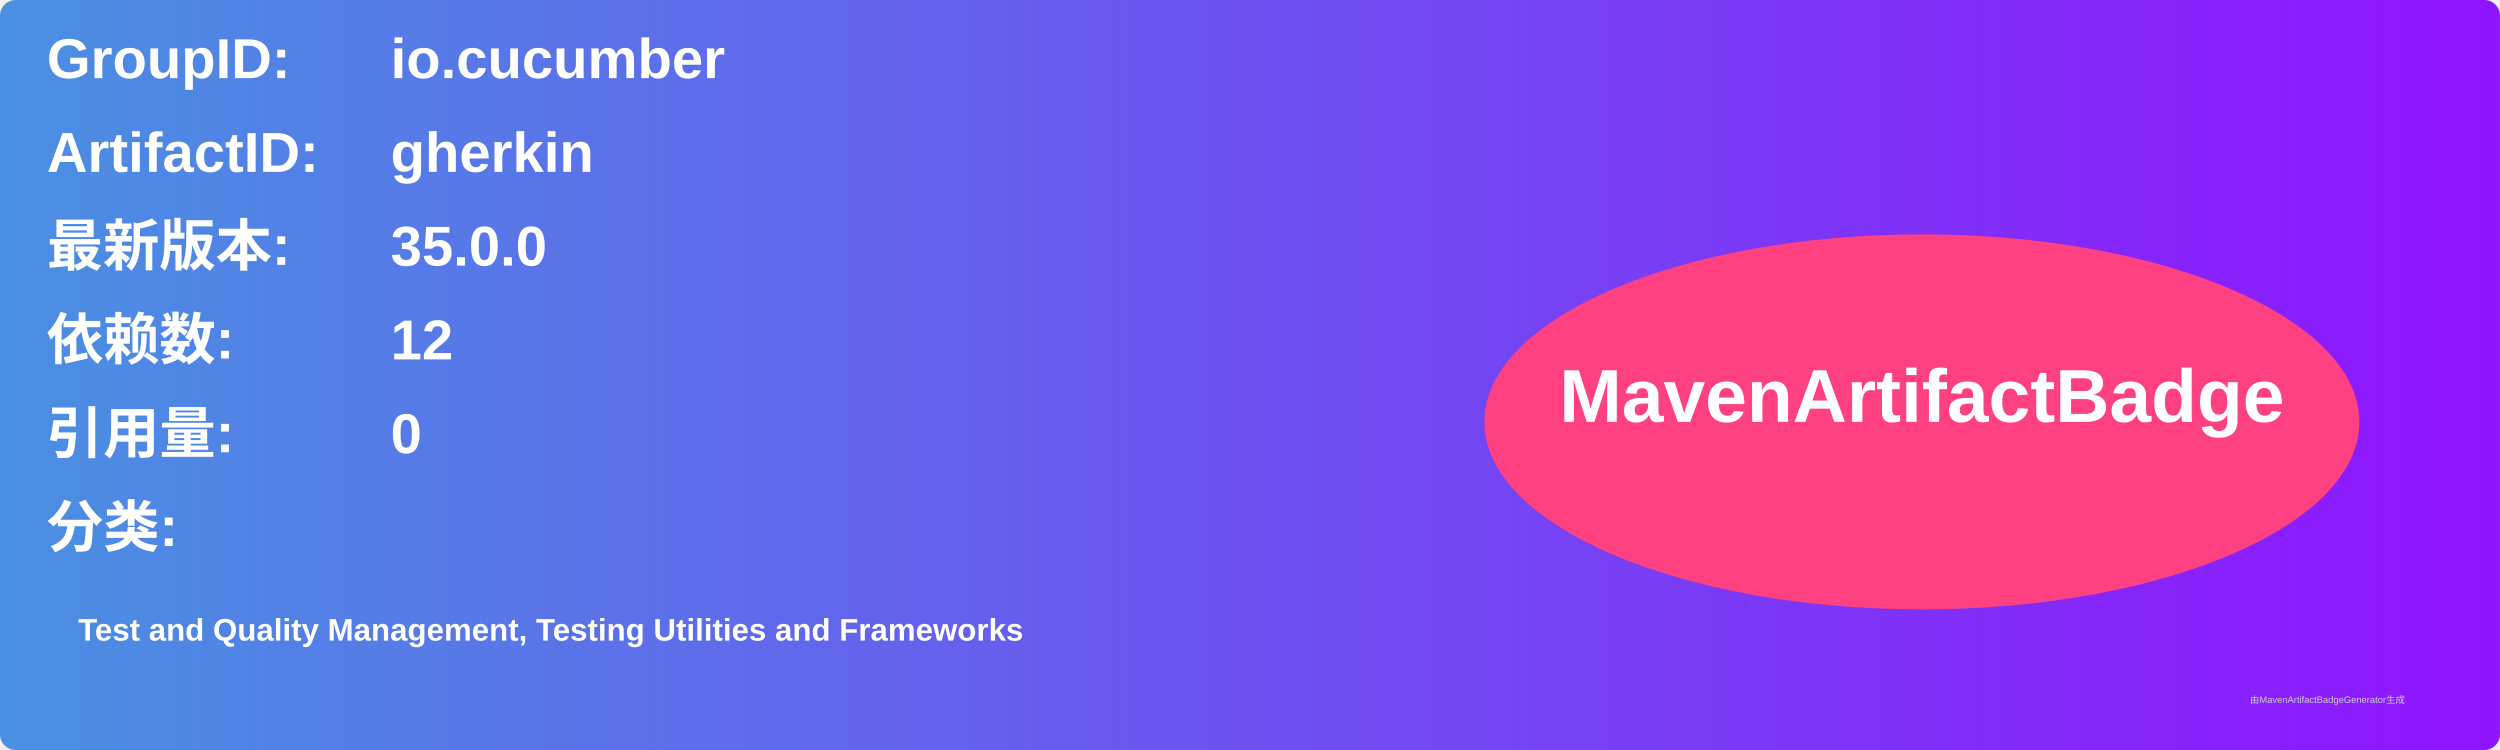
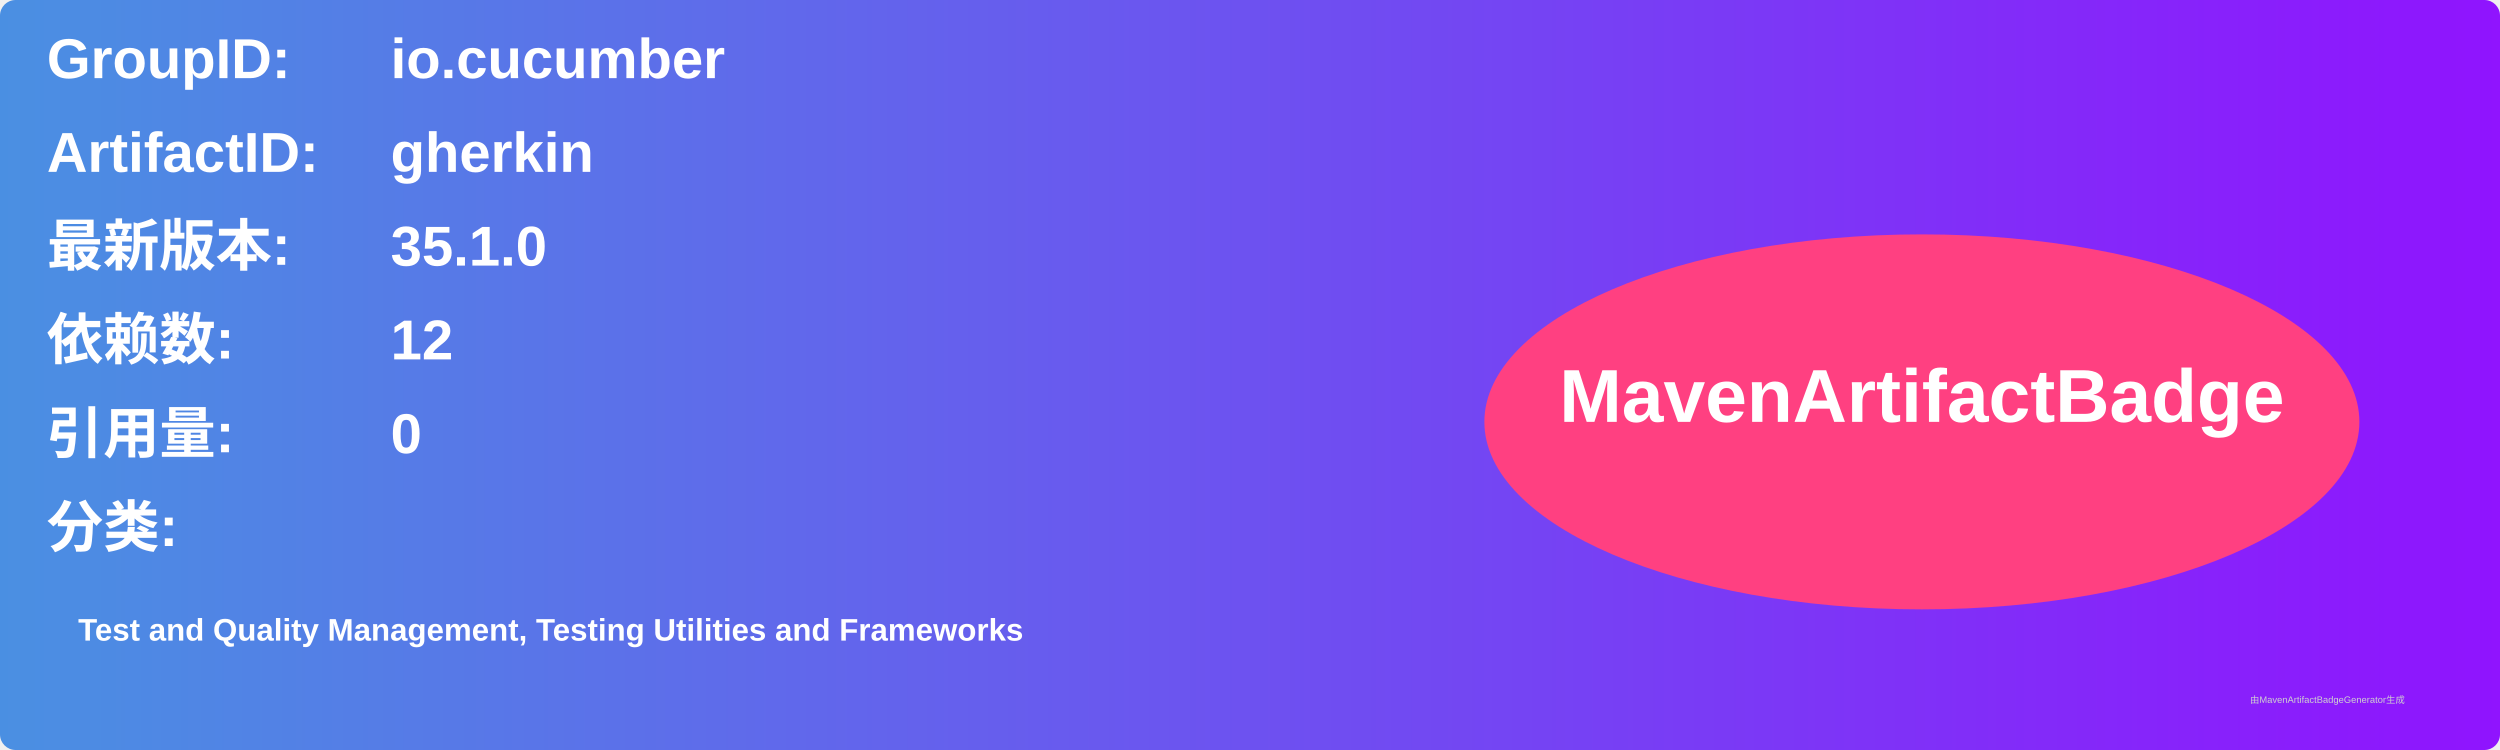
<svg xmlns="http://www.w3.org/2000/svg" width="800" height="240" viewBox="0 0 800 240">
  <linearGradient id="grad" x1="0%" y1="0%" x2="100%" y2="0%">
    <stop offset="0%" stop-color="#4a90e2" />
    <stop offset="100%" stop-color="#9013fe" />
  </linearGradient>
  <rect width="100%" height="100%" rx="5" ry="5" fill="url(#grad)" />
  <g transform="translate(15, 15)">
    <text x="0" y="10" font-family="Arial" font-size="18" fill="white" font-weight="bold" width="260">GroupID:</text>
    <text x="110" y="10" font-family="Arial" font-size="18" fill="white" font-weight="bold" width="460">io.cucumber</text>
    <text x="0" y="40" font-family="Arial" font-size="18" fill="white" font-weight="bold" width="260">ArtifactID:</text>
    <text x="110" y="40" font-family="Arial" font-size="18" fill="white" font-weight="bold" width="460">gherkin</text>
    <text x="0" y="70" font-family="Arial" font-size="18" fill="white" font-weight="bold">最新版本:</text>
    <text x="110" y="70" font-family="Arial" font-size="18" fill="white" font-weight="bold">
-       <tspan font-weight="bold">35.0.0</tspan>
+       <tspan font-weight="bold">35.1.0</tspan>
    </text>
    <text x="0" y="100" font-family="Arial" font-size="18" fill="white" font-weight="bold">依赖数: </text>
    <text x="110" y="100" font-family="Arial" font-size="18" fill="white">
      <tspan font-weight="bold">12</tspan>
    </text>
    <text x="0" y="130" font-family="Arial" font-size="18" fill="white" font-weight="bold">引用量: </text>
    <text x="110" y="130" font-family="Arial" font-size="18" fill="white">
      <tspan font-weight="bold">0</tspan>
    </text>
    <text x="0" y="160" font-family="Arial" font-size="18" fill="white" font-weight="bold">分类:</text>
    <text x="10" y="190" font-family="Arial" font-size="10" fill="white">
      <tspan font-weight="bold">Test and Quality Management, Testing Utilities and Frameworks</tspan>
    </text>
    <ellipse cx="600" cy="120" rx="140" ry="60" fill="#ff4081" />
    <text x="600" y="120" text-anchor="middle" font-family="Arial" font-size="24" fill="white" font-weight="bold">MavenArtifactBadge</text>
  </g>
  <text x="720" y="225" font-family="Arial" font-size="3" fill="#d0d0d0">由MavenArtifactBadgeGenerator生成</text>
</svg>
